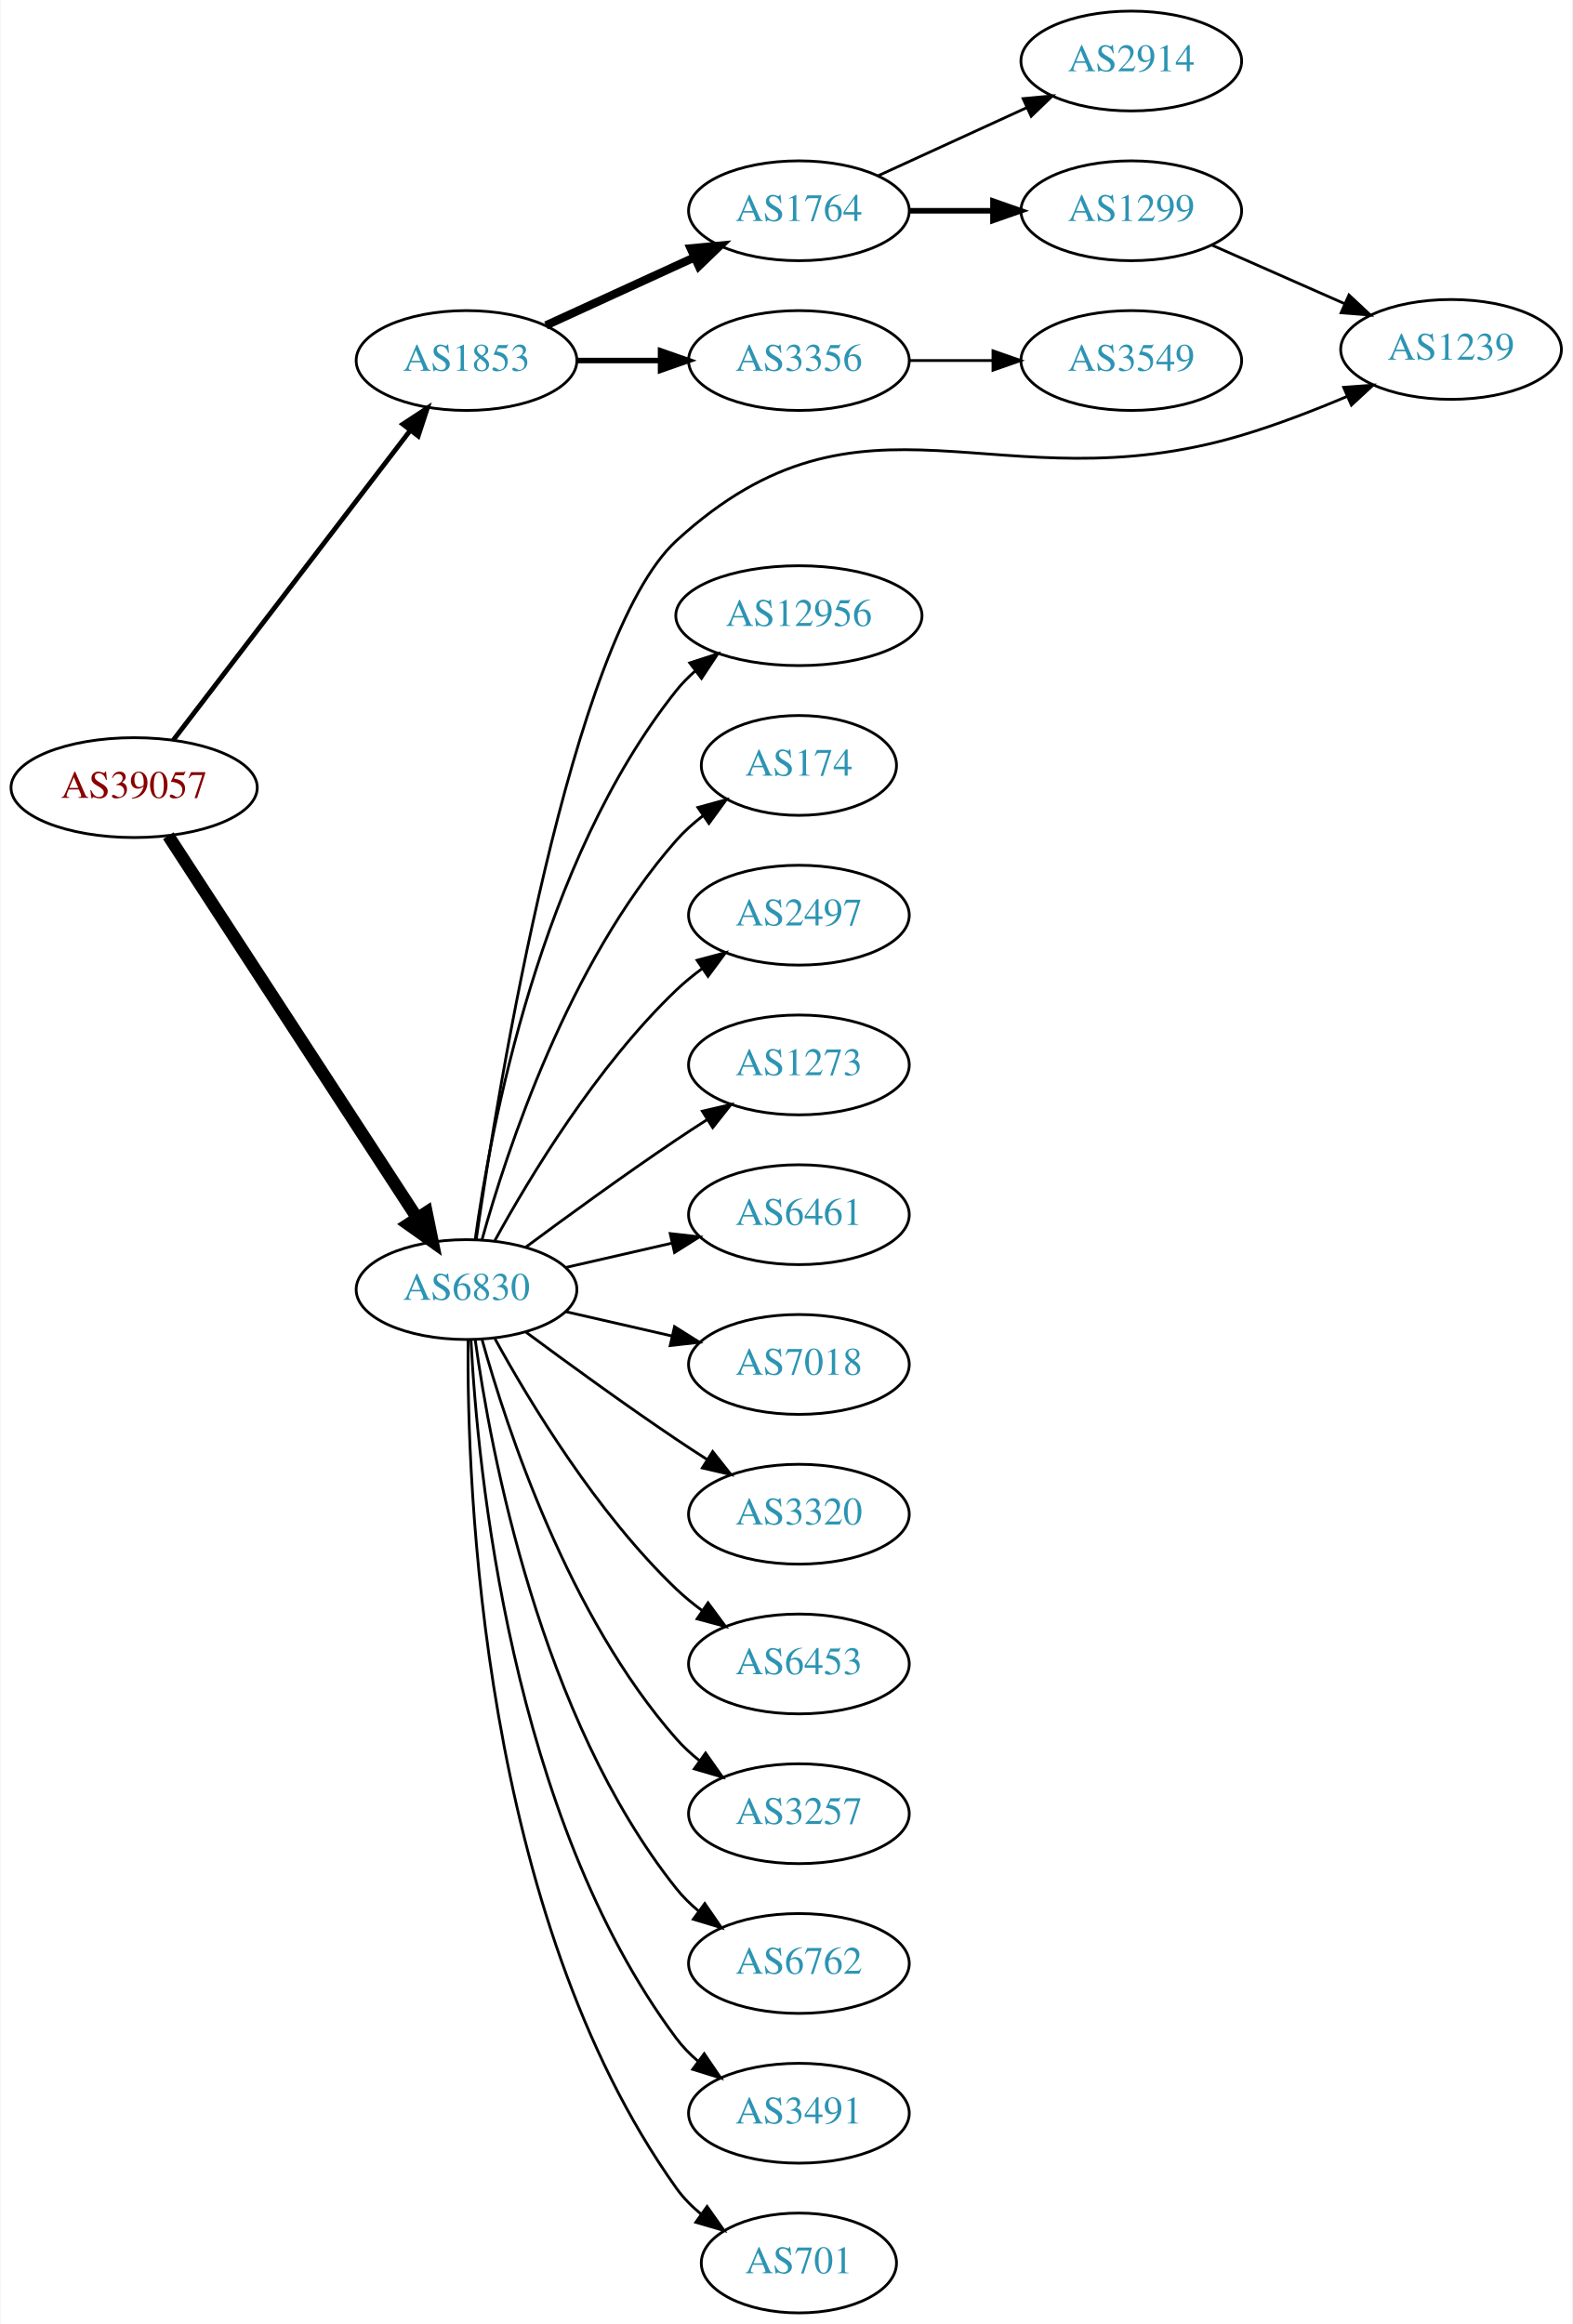
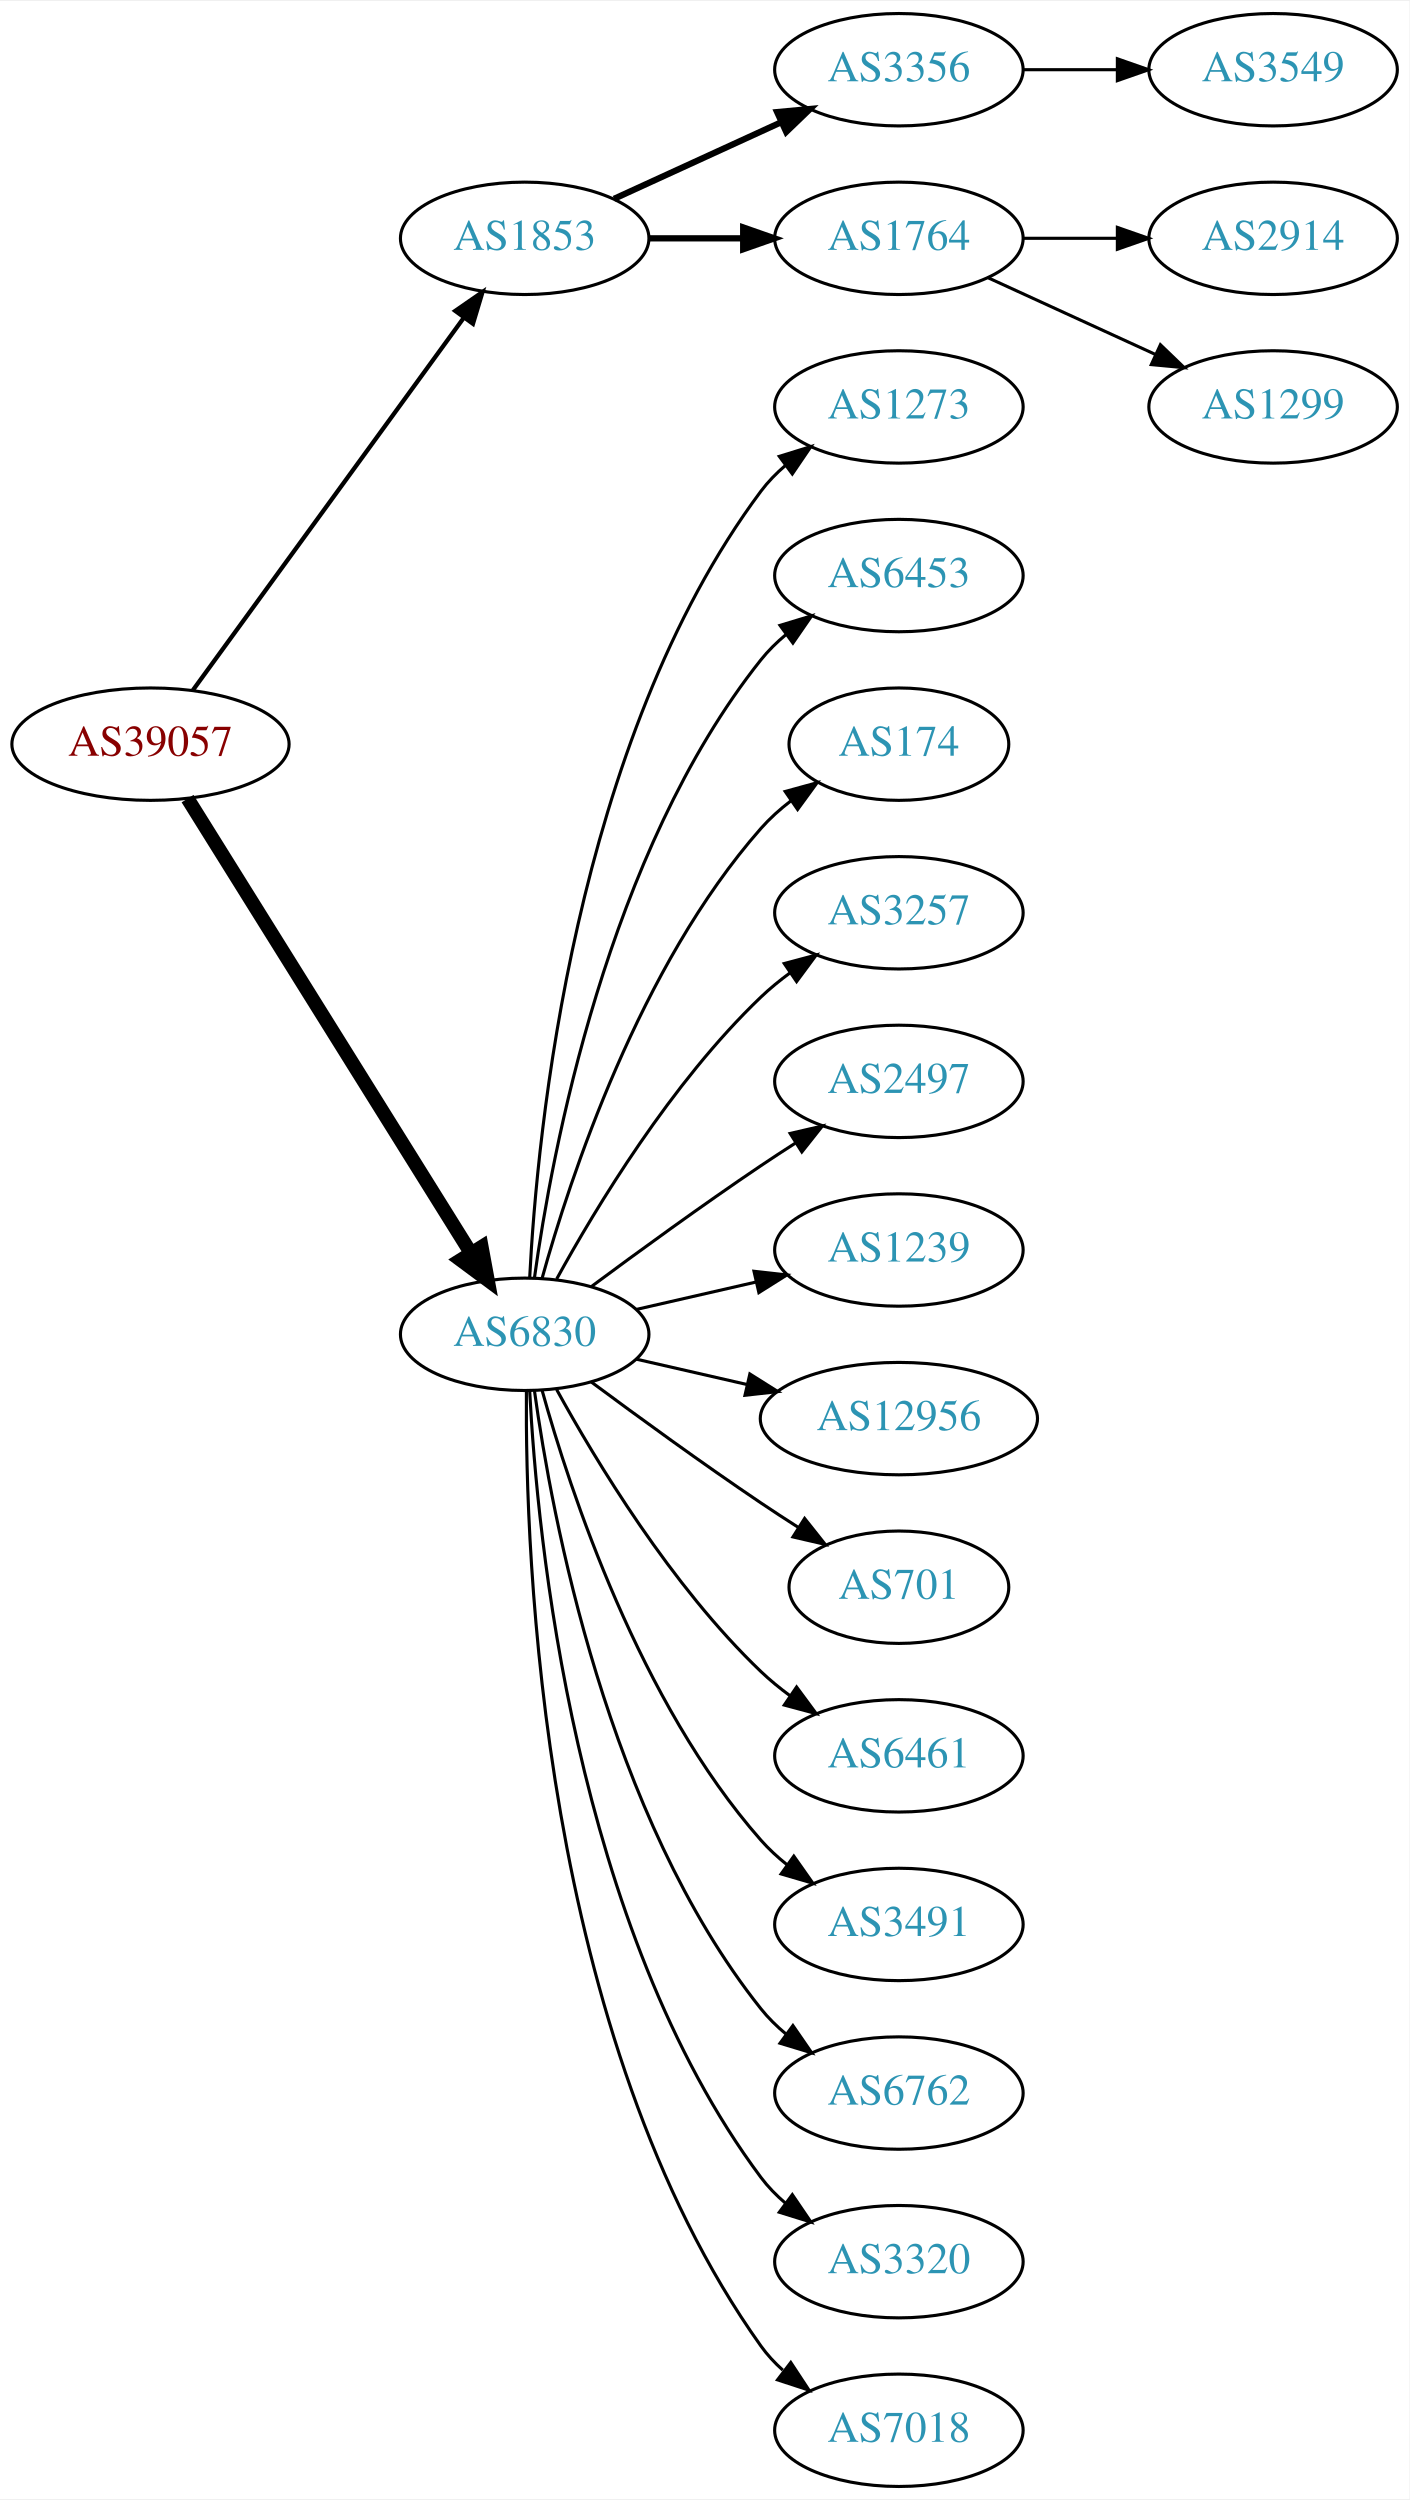
- <svg xmlns="http://www.w3.org/2000/svg" xmlns:xlink="http://www.w3.org/1999/xlink" width="567pt" height="838pt" viewBox="0.00 0.00 566.66 838.00">
-   <g id="graph0" class="graph" transform="scale(1 1) rotate(0) translate(4 834)">
-     <polygon fill="white" stroke="none" points="-4,4 -4,-834 562.663,-834 562.663,4 -4,4" />
+ <svg xmlns="http://www.w3.org/2000/svg" xmlns:xlink="http://www.w3.org/1999/xlink" width="451pt" height="800pt" viewBox="0.00 0.00 451.37 800.00">
+   <g id="graph0" class="graph" transform="scale(1 1) rotate(0) translate(4 796)">
+     <polygon fill="white" stroke="none" points="-4,4 -4,-796 447.37,-796 447.37,4 -4,4" />
    <g id="node1" class="node">
      <g id="a_node1">
        <a xlink:href="/asn/39057" xlink:title="AS39057 ~ DVT-Daten-Verarbeitung-Tirol GmbH [AT]">
-           <ellipse fill="#ffffff" stroke="black" cx="44.196" cy="-550" rx="44.393" ry="18" />
-           <text text-anchor="middle" x="44.196" y="-546.3" font-family="Times,serif" font-size="14.00" fill="#880000">AS39057</text>
+           <ellipse fill="#ffffff" stroke="black" cx="44.196" cy="-558" rx="44.393" ry="18" />
+           <text text-anchor="middle" x="44.196" y="-554.3" font-family="Times,serif" font-size="14.00" fill="#880000">AS39057</text>
        </a>
      </g>
    </g>
    <g id="node2" class="node">
      <g id="a_node2">
        <a xlink:href="/asn/1853" xlink:title="AS1853 ~ ACOnet Backbone [AT]">
-           <ellipse fill="#ffffff" stroke="black" cx="164.039" cy="-704" rx="39.794" ry="18" />
-           <text text-anchor="middle" x="164.039" y="-700.3" font-family="Times,serif" font-size="14.00" fill="#2c94b3">AS1853</text>
+           <ellipse fill="#ffffff" stroke="black" cx="164.039" cy="-720" rx="39.794" ry="18" />
+           <text text-anchor="middle" x="164.039" y="-716.3" font-family="Times,serif" font-size="14.00" fill="#2c94b3">AS1853</text>
        </a>
      </g>
    </g>
    <g id="edge1" class="edge">
-       <path fill="none" stroke="black" stroke-width="1.731" d="M58.258,-567.069C78.963,-594.127 119.44,-647.024 143.575,-678.564" />
-       <polygon fill="black" stroke="black" stroke-width="1.731" points="141.062,-681.04 149.919,-686.854 146.621,-676.786 141.062,-681.04" />
+       <path fill="none" stroke="black" stroke-width="1.385" d="M57.807,-575.337C78.628,-603.96 120.29,-661.233 144.479,-694.486" />
+       <polygon fill="black" stroke="black" stroke-width="1.385" points="141.805,-696.76 150.518,-702.788 147.466,-692.642 141.805,-696.76" />
    </g>
    <g id="node3" class="node">
      <g id="a_node3">
        <a xlink:href="/asn/6830" xlink:title="AS6830 ~ LGI-UPC [AT]">
          <ellipse fill="#ffffff" stroke="black" cx="164.039" cy="-369" rx="39.794" ry="18" />
          <text text-anchor="middle" x="164.039" y="-365.3" font-family="Times,serif" font-size="14.00" fill="#2c94b3">AS6830</text>
        </a>
      </g>
    </g>
    <g id="edge2" class="edge">
-       <path fill="none" stroke="black" stroke-width="4.5" d="M56.495,-532.645C77.26,-500.751 121.594,-432.657 146.019,-395.141" />
-       <polygon fill="black" stroke="black" stroke-width="4.5" points="149.617,-396.831 151.774,-386.302 143.018,-392.534 149.617,-396.831" />
+       <path fill="none" stroke="black" stroke-width="4.5" d="M56.071,-540.558C76.855,-507.225 122.315,-434.314 146.744,-395.134" />
+       <polygon fill="black" stroke="black" stroke-width="4.5" points="150.24,-396.969 152.19,-386.4 143.558,-392.802 150.24,-396.969" />
    </g>
    <g id="node4" class="node">
      <g id="a_node4">
-         <a xlink:href="/asn/1764" xlink:title="AS1764 ~ NEXTLAYER-AS [AT]">
-           <ellipse fill="#ffffff" stroke="black" cx="283.881" cy="-758" rx="39.794" ry="18" />
-           <text text-anchor="middle" x="283.881" y="-754.3" font-family="Times,serif" font-size="14.00" fill="#2c94b3">AS1764</text>
+         <a xlink:href="/asn/3356" xlink:title="AS3356 ~ Level 3 Parent, LLC [US]">
+           <ellipse fill="#ffffff" stroke="black" cx="283.881" cy="-774" rx="39.794" ry="18" />
+           <text text-anchor="middle" x="283.881" y="-770.3" font-family="Times,serif" font-size="14.00" fill="#2c94b3">AS3356</text>
        </a>
      </g>
    </g>
    <g id="edge3" class="edge">
-       <path fill="none" stroke="black" stroke-width="3" d="M192.667,-716.661C208.624,-723.973 228.895,-733.261 246.178,-741.181" />
-       <polygon fill="black" stroke="black" stroke-width="3" points="244.876,-744.435 255.425,-745.419 247.793,-738.071 244.876,-744.435" />
+       <path fill="none" stroke="black" stroke-width="2" d="M192.667,-732.661C208.624,-739.973 228.895,-749.261 246.178,-757.181" />
+       <polygon fill="black" stroke="black" stroke-width="2" points="244.876,-760.435 255.425,-761.419 247.793,-754.071 244.876,-760.435" />
    </g>
    <g id="node5" class="node">
      <g id="a_node5">
-         <a xlink:href="/asn/3356" xlink:title="AS3356 ~ Level 3 Parent, LLC [US]">
-           <ellipse fill="#ffffff" stroke="black" cx="283.881" cy="-704" rx="39.794" ry="18" />
-           <text text-anchor="middle" x="283.881" y="-700.3" font-family="Times,serif" font-size="14.00" fill="#2c94b3">AS3356</text>
+         <a xlink:href="/asn/1764" xlink:title="AS1764 ~ NEXTLAYER-AS [AT]">
+           <ellipse fill="#ffffff" stroke="black" cx="283.881" cy="-720" rx="39.794" ry="18" />
+           <text text-anchor="middle" x="283.881" y="-716.3" font-family="Times,serif" font-size="14.00" fill="#2c94b3">AS1764</text>
        </a>
      </g>
    </g>
    <g id="edge4" class="edge">
-       <path fill="none" stroke="black" stroke-width="2" d="M203.951,-704C213.505,-704 223.854,-704 233.817,-704" />
-       <polygon fill="black" stroke="black" stroke-width="2" points="234.009,-707.5 244.009,-704 234.009,-700.5 234.009,-707.5" />
+       <path fill="none" stroke="black" stroke-width="2" d="M203.951,-720C213.505,-720 223.854,-720 233.817,-720" />
+       <polygon fill="black" stroke="black" stroke-width="2" points="234.009,-723.5 244.009,-720 234.009,-716.5 234.009,-723.5" />
    </g>
    <g id="node9" class="node">
      <g id="a_node9">
-         <a xlink:href="/asn/1239" xlink:title="AS1239 ~ Sprint [US]">
-           <ellipse fill="#ffffff" stroke="black" cx="519.017" cy="-708" rx="39.794" ry="18" />
-           <text text-anchor="middle" x="519.017" y="-704.3" font-family="Times,serif" font-size="14.00" fill="#2c94b3">AS1239</text>
-         </a>
-       </g>
-     </g>
-     <g id="edge21" class="edge">
-       <path fill="none" stroke="black" d="M167.531,-387.097C175.44,-441.852 201.712,-604.135 239.685,-639 307.518,-701.281 355.101,-650.753 443.37,-677 456.106,-680.787 469.633,-686.014 481.623,-691.097" />
-       <polygon fill="black" stroke="black" points="480.298,-694.337 490.865,-695.112 483.088,-687.917 480.298,-694.337" />
+         <a xlink:href="/asn/1273" xlink:title="AS1273 ~ Vodafone Group PLC [EU]">
+           <ellipse fill="#ffffff" stroke="black" cx="283.881" cy="-666" rx="39.794" ry="18" />
+           <text text-anchor="middle" x="283.881" y="-662.3" font-family="Times,serif" font-size="14.00" fill="#2c94b3">AS1273</text>
+         </a>
+       </g>
+     </g>
+     <g id="edge8" class="edge">
+       <path fill="none" stroke="black" d="M165.63,-387.023C168.007,-433.412 179.925,-558.893 239.685,-639 241.933,-642.013 244.624,-644.769 247.551,-647.272" />
+       <polygon fill="black" stroke="black" points="245.582,-650.169 255.702,-653.303 249.746,-644.542 245.582,-650.169" />
    </g>
    <g id="node10" class="node">
      <g id="a_node10">
-         <a xlink:href="/asn/12956" xlink:title="AS12956 ~ TELXIUS [ES]">
-           <ellipse fill="#ffffff" stroke="black" cx="283.881" cy="-612" rx="44.393" ry="18" />
-           <text text-anchor="middle" x="283.881" y="-608.3" font-family="Times,serif" font-size="14.00" fill="#2c94b3">AS12956</text>
+         <a xlink:href="/asn/6453" xlink:title="AS6453 ~ TATA COMMUNICATIONS (AMERICA) INC [US]">
+           <ellipse fill="#ffffff" stroke="black" cx="283.881" cy="-612" rx="39.794" ry="18" />
+           <text text-anchor="middle" x="283.881" y="-608.3" font-family="Times,serif" font-size="14.00" fill="#2c94b3">AS6453</text>
        </a>
      </g>
    </g>
    <g id="edge9" class="edge">
-       <path fill="none" stroke="black" d="M167.178,-387.17C172.678,-426.974 190.504,-523.233 239.685,-585 241.723,-587.56 244.075,-589.944 246.606,-592.149" />
-       <polygon fill="black" stroke="black" points="244.527,-594.965 254.608,-598.227 248.762,-589.391 244.527,-594.965" />
+       <path fill="none" stroke="black" d="M167.178,-387.17C172.678,-426.974 190.504,-523.233 239.685,-585 242.026,-587.94 244.781,-590.649 247.747,-593.121" />
+       <polygon fill="black" stroke="black" points="245.812,-596.042 255.953,-599.11 249.939,-590.388 245.812,-596.042" />
    </g>
    <g id="node11" class="node">
      <g id="a_node11">
        <a xlink:href="/asn/174" xlink:title="AS174 ~ Cogent Communications [US]">
          <ellipse fill="#ffffff" stroke="black" cx="283.881" cy="-558" rx="35.194" ry="18" />
          <text text-anchor="middle" x="283.881" y="-554.3" font-family="Times,serif" font-size="14.00" fill="#2c94b3">AS174</text>
        </a>
      </g>
    </g>
    <g id="edge10" class="edge">
      <path fill="none" stroke="black" d="M169.612,-386.946C178.517,-418.995 200.801,-486.842 239.685,-531 242.512,-534.211 245.814,-537.172 249.309,-539.864" />
      <polygon fill="black" stroke="black" points="247.466,-542.845 257.684,-545.645 251.443,-537.084 247.466,-542.845" />
    </g>
    <g id="node12" class="node">
      <g id="a_node12">
-         <a xlink:href="/asn/2497" xlink:title="AS2497 ~ Internet Initiative Japan Inc. [JP]">
+         <a xlink:href="/asn/3257" xlink:title="AS3257 ~ GTT [DE]">
          <ellipse fill="#ffffff" stroke="black" cx="283.881" cy="-504" rx="39.794" ry="18" />
-           <text text-anchor="middle" x="283.881" y="-500.3" font-family="Times,serif" font-size="14.00" fill="#2c94b3">AS2497</text>
+           <text text-anchor="middle" x="283.881" y="-500.3" font-family="Times,serif" font-size="14.00" fill="#2c94b3">AS3257</text>
        </a>
      </g>
    </g>
    <g id="edge11" class="edge">
      <path fill="none" stroke="black" d="M174.28,-386.713C186.825,-409.561 211.002,-449.611 239.685,-477 242.553,-479.739 245.742,-482.347 249.051,-484.785" />
      <polygon fill="black" stroke="black" points="247.175,-487.742 257.411,-490.477 251.114,-481.956 247.175,-487.742" />
    </g>
    <g id="node13" class="node">
      <g id="a_node13">
-         <a xlink:href="/asn/1273" xlink:title="AS1273 ~ Vodafone Group PLC [EU]">
+         <a xlink:href="/asn/2497" xlink:title="AS2497 ~ Internet Initiative Japan Inc. [JP]">
          <ellipse fill="#ffffff" stroke="black" cx="283.881" cy="-450" rx="39.794" ry="18" />
-           <text text-anchor="middle" x="283.881" y="-446.3" font-family="Times,serif" font-size="14.00" fill="#2c94b3">AS1273</text>
+           <text text-anchor="middle" x="283.881" y="-446.3" font-family="Times,serif" font-size="14.00" fill="#2c94b3">AS2497</text>
        </a>
      </g>
    </g>
    <g id="edge12" class="edge">
      <path fill="none" stroke="black" d="M185.369,-384.277C200.231,-395.304 220.976,-410.407 239.685,-423 243.234,-425.389 246.984,-427.839 250.733,-430.242" />
      <polygon fill="black" stroke="black" points="249.059,-433.325 259.381,-435.712 252.801,-427.409 249.059,-433.325" />
    </g>
    <g id="node14" class="node">
      <g id="a_node14">
-         <a xlink:href="/asn/6461" xlink:title="AS6461 ~ Zayo Bandwidth [US]">
+         <a xlink:href="/asn/1239" xlink:title="AS1239 ~ Sprint [US]">
          <ellipse fill="#ffffff" stroke="black" cx="283.881" cy="-396" rx="39.794" ry="18" />
-           <text text-anchor="middle" x="283.881" y="-392.3" font-family="Times,serif" font-size="14.00" fill="#2c94b3">AS6461</text>
+           <text text-anchor="middle" x="283.881" y="-392.3" font-family="Times,serif" font-size="14.00" fill="#2c94b3">AS1239</text>
        </a>
      </g>
    </g>
    <g id="edge13" class="edge">
      <path fill="none" stroke="black" d="M199.758,-376.955C211.758,-379.704 225.379,-382.825 238.071,-385.733" />
      <polygon fill="black" stroke="black" points="237.474,-389.187 248.003,-388.009 239.037,-382.364 237.474,-389.187" />
    </g>
    <g id="node15" class="node">
      <g id="a_node15">
-         <a xlink:href="/asn/7018" xlink:title="AS7018 ~ AT&amp;T Services, Inc. [US]">
-           <ellipse fill="#ffffff" stroke="black" cx="283.881" cy="-342" rx="39.794" ry="18" />
-           <text text-anchor="middle" x="283.881" y="-338.3" font-family="Times,serif" font-size="14.00" fill="#2c94b3">AS7018</text>
+         <a xlink:href="/asn/12956" xlink:title="AS12956 ~ TELXIUS [ES]">
+           <ellipse fill="#ffffff" stroke="black" cx="283.881" cy="-342" rx="44.393" ry="18" />
+           <text text-anchor="middle" x="283.881" y="-338.3" font-family="Times,serif" font-size="14.00" fill="#2c94b3">AS12956</text>
        </a>
      </g>
    </g>
    <g id="edge14" class="edge">
-       <path fill="none" stroke="black" d="M199.758,-361.045C211.758,-358.296 225.379,-355.175 238.071,-352.267" />
-       <polygon fill="black" stroke="black" points="239.037,-355.636 248.003,-349.991 237.474,-348.813 239.037,-355.636" />
+       <path fill="none" stroke="black" d="M199.758,-361.045C210.896,-358.493 223.432,-355.621 235.325,-352.896" />
+       <polygon fill="black" stroke="black" points="236.153,-356.297 245.119,-350.652 234.59,-349.474 236.153,-356.297" />
    </g>
    <g id="node16" class="node">
      <g id="a_node16">
-         <a xlink:href="/asn/3320" xlink:title="AS3320 ~ DTAG [DE]">
-           <ellipse fill="#ffffff" stroke="black" cx="283.881" cy="-288" rx="39.794" ry="18" />
-           <text text-anchor="middle" x="283.881" y="-284.3" font-family="Times,serif" font-size="14.00" fill="#2c94b3">AS3320</text>
+         <a xlink:href="/asn/701" xlink:title="AS701 ~ UUNET [US]">
+           <ellipse fill="#ffffff" stroke="black" cx="283.881" cy="-288" rx="35.194" ry="18" />
+           <text text-anchor="middle" x="283.881" y="-284.3" font-family="Times,serif" font-size="14.00" fill="#2c94b3">AS701</text>
        </a>
      </g>
    </g>
    <g id="edge15" class="edge">
-       <path fill="none" stroke="black" d="M185.369,-353.723C200.231,-342.696 220.976,-327.593 239.685,-315 243.234,-312.611 246.984,-310.161 250.733,-307.758" />
-       <polygon fill="black" stroke="black" points="252.801,-310.591 259.381,-302.288 249.059,-304.675 252.801,-310.591" />
+       <path fill="none" stroke="black" d="M185.369,-353.723C200.231,-342.696 220.976,-327.593 239.685,-315 243.502,-312.431 247.552,-309.79 251.583,-307.214" />
+       <polygon fill="black" stroke="black" points="253.687,-310.025 260.277,-301.729 249.952,-304.105 253.687,-310.025" />
    </g>
    <g id="node17" class="node">
      <g id="a_node17">
-         <a xlink:href="/asn/6453" xlink:title="AS6453 ~ TATA COMMUNICATIONS (AMERICA) INC [US]">
+         <a xlink:href="/asn/6461" xlink:title="AS6461 ~ Zayo Bandwidth [US]">
          <ellipse fill="#ffffff" stroke="black" cx="283.881" cy="-234" rx="39.794" ry="18" />
-           <text text-anchor="middle" x="283.881" y="-230.3" font-family="Times,serif" font-size="14.00" fill="#2c94b3">AS6453</text>
+           <text text-anchor="middle" x="283.881" y="-230.3" font-family="Times,serif" font-size="14.00" fill="#2c94b3">AS6461</text>
        </a>
      </g>
    </g>
    <g id="edge16" class="edge">
      <path fill="none" stroke="black" d="M174.28,-351.287C186.825,-328.439 211.002,-288.389 239.685,-261 242.553,-258.261 245.742,-255.653 249.051,-253.215" />
      <polygon fill="black" stroke="black" points="251.114,-256.044 257.411,-247.523 247.175,-250.258 251.114,-256.044" />
    </g>
    <g id="node18" class="node">
      <g id="a_node18">
-         <a xlink:href="/asn/3257" xlink:title="AS3257 ~ GTT [DE]">
+         <a xlink:href="/asn/3491" xlink:title="AS3491 ~ PCCW Global, Inc. [US]">
          <ellipse fill="#ffffff" stroke="black" cx="283.881" cy="-180" rx="39.794" ry="18" />
-           <text text-anchor="middle" x="283.881" y="-176.3" font-family="Times,serif" font-size="14.00" fill="#2c94b3">AS3257</text>
+           <text text-anchor="middle" x="283.881" y="-176.3" font-family="Times,serif" font-size="14.00" fill="#2c94b3">AS3491</text>
        </a>
      </g>
    </g>
    <g id="edge17" class="edge">
      <path fill="none" stroke="black" d="M169.612,-351.054C178.517,-319.005 200.801,-251.158 239.685,-207 242.169,-204.179 245.019,-201.551 248.044,-199.129" />
      <polygon fill="black" stroke="black" points="250.23,-201.869 256.334,-193.209 246.162,-196.172 250.23,-201.869" />
    </g>
    <g id="node19" class="node">
      <g id="a_node19">
        <a xlink:href="/asn/6762" xlink:title="AS6762 ~ TELECOM ITALIA SPARKLE S.p.A. [IT]">
          <ellipse fill="#ffffff" stroke="black" cx="283.881" cy="-126" rx="39.794" ry="18" />
          <text text-anchor="middle" x="283.881" y="-122.3" font-family="Times,serif" font-size="14.00" fill="#2c94b3">AS6762</text>
        </a>
      </g>
    </g>
    <g id="edge18" class="edge">
      <path fill="none" stroke="black" d="M167.178,-350.83C172.678,-311.026 190.504,-214.767 239.685,-153 242.026,-150.06 244.781,-147.351 247.747,-144.879" />
      <polygon fill="black" stroke="black" points="249.939,-147.612 255.953,-138.89 245.812,-141.958 249.939,-147.612" />
    </g>
    <g id="node20" class="node">
      <g id="a_node20">
-         <a xlink:href="/asn/3491" xlink:title="AS3491 ~ PCCW Global, Inc. [US]">
+         <a xlink:href="/asn/3320" xlink:title="AS3320 ~ DTAG [DE]">
          <ellipse fill="#ffffff" stroke="black" cx="283.881" cy="-72" rx="39.794" ry="18" />
-           <text text-anchor="middle" x="283.881" y="-68.3" font-family="Times,serif" font-size="14.00" fill="#2c94b3">AS3491</text>
+           <text text-anchor="middle" x="283.881" y="-68.3" font-family="Times,serif" font-size="14.00" fill="#2c94b3">AS3320</text>
        </a>
      </g>
    </g>
    <g id="edge19" class="edge">
      <path fill="none" stroke="black" d="M165.63,-350.977C168.007,-304.588 179.925,-179.107 239.685,-99 241.933,-95.987 244.624,-93.231 247.551,-90.728" />
      <polygon fill="black" stroke="black" points="249.746,-93.459 255.702,-84.697 245.582,-87.831 249.746,-93.459" />
    </g>
    <g id="node21" class="node">
      <g id="a_node21">
-         <a xlink:href="/asn/701" xlink:title="AS701 ~ UUNET [US]">
-           <ellipse fill="#ffffff" stroke="black" cx="283.881" cy="-18" rx="35.194" ry="18" />
-           <text text-anchor="middle" x="283.881" y="-14.3" font-family="Times,serif" font-size="14.00" fill="#2c94b3">AS701</text>
+         <a xlink:href="/asn/7018" xlink:title="AS7018 ~ AT&amp;T Services, Inc. [US]">
+           <ellipse fill="#ffffff" stroke="black" cx="283.881" cy="-18" rx="39.794" ry="18" />
+           <text text-anchor="middle" x="283.881" y="-14.3" font-family="Times,serif" font-size="14.00" fill="#2c94b3">AS7018</text>
        </a>
      </g>
    </g>
    <g id="edge20" class="edge">
-       <path fill="none" stroke="black" d="M164.587,-350.937C164.168,-298.497 169.322,-143.707 239.685,-45 242.168,-41.516 245.256,-38.385 248.63,-35.598" />
-       <polygon fill="black" stroke="black" points="250.769,-38.371 256.875,-29.713 246.702,-32.673 250.769,-38.371" />
+       <path fill="none" stroke="black" d="M164.587,-350.937C164.168,-298.497 169.322,-143.707 239.685,-45 241.687,-42.191 244.082,-39.612 246.703,-37.257" />
+       <polygon fill="black" stroke="black" points="249.255,-39.712 255.079,-30.861 245.007,-34.148 249.255,-39.712" />
+     </g>
+     <g id="node8" class="node">
+       <g id="a_node8">
+         <a xlink:href="/asn/3549" xlink:title="AS3549 ~ Level 3 Parent, LLC [US]">
+           <ellipse fill="#ffffff" stroke="black" cx="403.724" cy="-774" rx="39.794" ry="18" />
+           <text text-anchor="middle" x="403.724" y="-770.3" font-family="Times,serif" font-size="14.00" fill="#2c94b3">AS3549</text>
+         </a>
+       </g>
+     </g>
+     <g id="edge7" class="edge">
+       <path fill="none" stroke="black" d="M323.794,-774C333.347,-774 343.697,-774 353.659,-774" />
+       <polygon fill="black" stroke="black" points="353.852,-777.5 363.852,-774 353.852,-770.5 353.852,-777.5" />
    </g>
    <g id="node6" class="node">
      <g id="a_node6">
        <a xlink:href="/asn/2914" xlink:title="AS2914 ~ NTT America, Inc. [US]">
-           <ellipse fill="#ffffff" stroke="black" cx="403.724" cy="-812" rx="39.794" ry="18" />
-           <text text-anchor="middle" x="403.724" y="-808.3" font-family="Times,serif" font-size="14.00" fill="#2c94b3">AS2914</text>
+           <ellipse fill="#ffffff" stroke="black" cx="403.724" cy="-720" rx="39.794" ry="18" />
+           <text text-anchor="middle" x="403.724" y="-716.3" font-family="Times,serif" font-size="14.00" fill="#2c94b3">AS2914</text>
        </a>
      </g>
    </g>
    <g id="edge5" class="edge">
-       <path fill="none" stroke="black" d="M312.51,-770.661C328.467,-777.973 348.738,-787.261 366.02,-795.181" />
-       <polygon fill="black" stroke="black" points="364.719,-798.435 375.268,-799.419 367.635,-792.071 364.719,-798.435" />
+       <path fill="none" stroke="black" d="M323.794,-720C333.347,-720 343.697,-720 353.659,-720" />
+       <polygon fill="black" stroke="black" points="353.852,-723.5 363.852,-720 353.852,-716.5 353.852,-723.5" />
    </g>
    <g id="node7" class="node">
      <g id="a_node7">
        <a xlink:href="/asn/1299" xlink:title="AS1299 ~ Telia Carrier [EU]">
-           <ellipse fill="#ffffff" stroke="black" cx="403.724" cy="-758" rx="39.794" ry="18" />
-           <text text-anchor="middle" x="403.724" y="-754.3" font-family="Times,serif" font-size="14.00" fill="#2c94b3">AS1299</text>
+           <ellipse fill="#ffffff" stroke="black" cx="403.724" cy="-666" rx="39.794" ry="18" />
+           <text text-anchor="middle" x="403.724" y="-662.3" font-family="Times,serif" font-size="14.00" fill="#2c94b3">AS1299</text>
        </a>
      </g>
    </g>
    <g id="edge6" class="edge">
-       <path fill="none" stroke="black" stroke-width="2" d="M323.794,-758C333.347,-758 343.697,-758 353.659,-758" />
-       <polygon fill="black" stroke="black" stroke-width="2" points="353.852,-761.5 363.852,-758 353.852,-754.5 353.852,-761.5" />
-     </g>
-     <g id="node8" class="node">
-       <g id="a_node8">
-         <a xlink:href="/asn/3549" xlink:title="AS3549 ~ Level 3 Parent, LLC [US]">
-           <ellipse fill="#ffffff" stroke="black" cx="403.724" cy="-704" rx="39.794" ry="18" />
-           <text text-anchor="middle" x="403.724" y="-700.3" font-family="Times,serif" font-size="14.00" fill="#2c94b3">AS3549</text>
-         </a>
-       </g>
-     </g>
-     <g id="edge7" class="edge">
-       <path fill="none" stroke="black" d="M323.794,-704C333.347,-704 343.697,-704 353.659,-704" />
-       <polygon fill="black" stroke="black" points="353.852,-707.5 363.852,-704 353.852,-700.5 353.852,-707.5" />
-     </g>
-     <g id="edge8" class="edge">
-       <path fill="none" stroke="black" d="M432.729,-745.64C447.163,-739.27 464.964,-731.414 480.563,-724.53" />
-       <polygon fill="black" stroke="black" points="482.206,-727.63 489.941,-720.391 479.379,-721.226 482.206,-727.63" />
+       <path fill="none" stroke="black" d="M312.51,-707.339C328.467,-700.027 348.738,-690.739 366.02,-682.819" />
+       <polygon fill="black" stroke="black" points="367.635,-685.929 375.268,-678.581 364.719,-679.565 367.635,-685.929" />
    </g>
  </g>
</svg>
